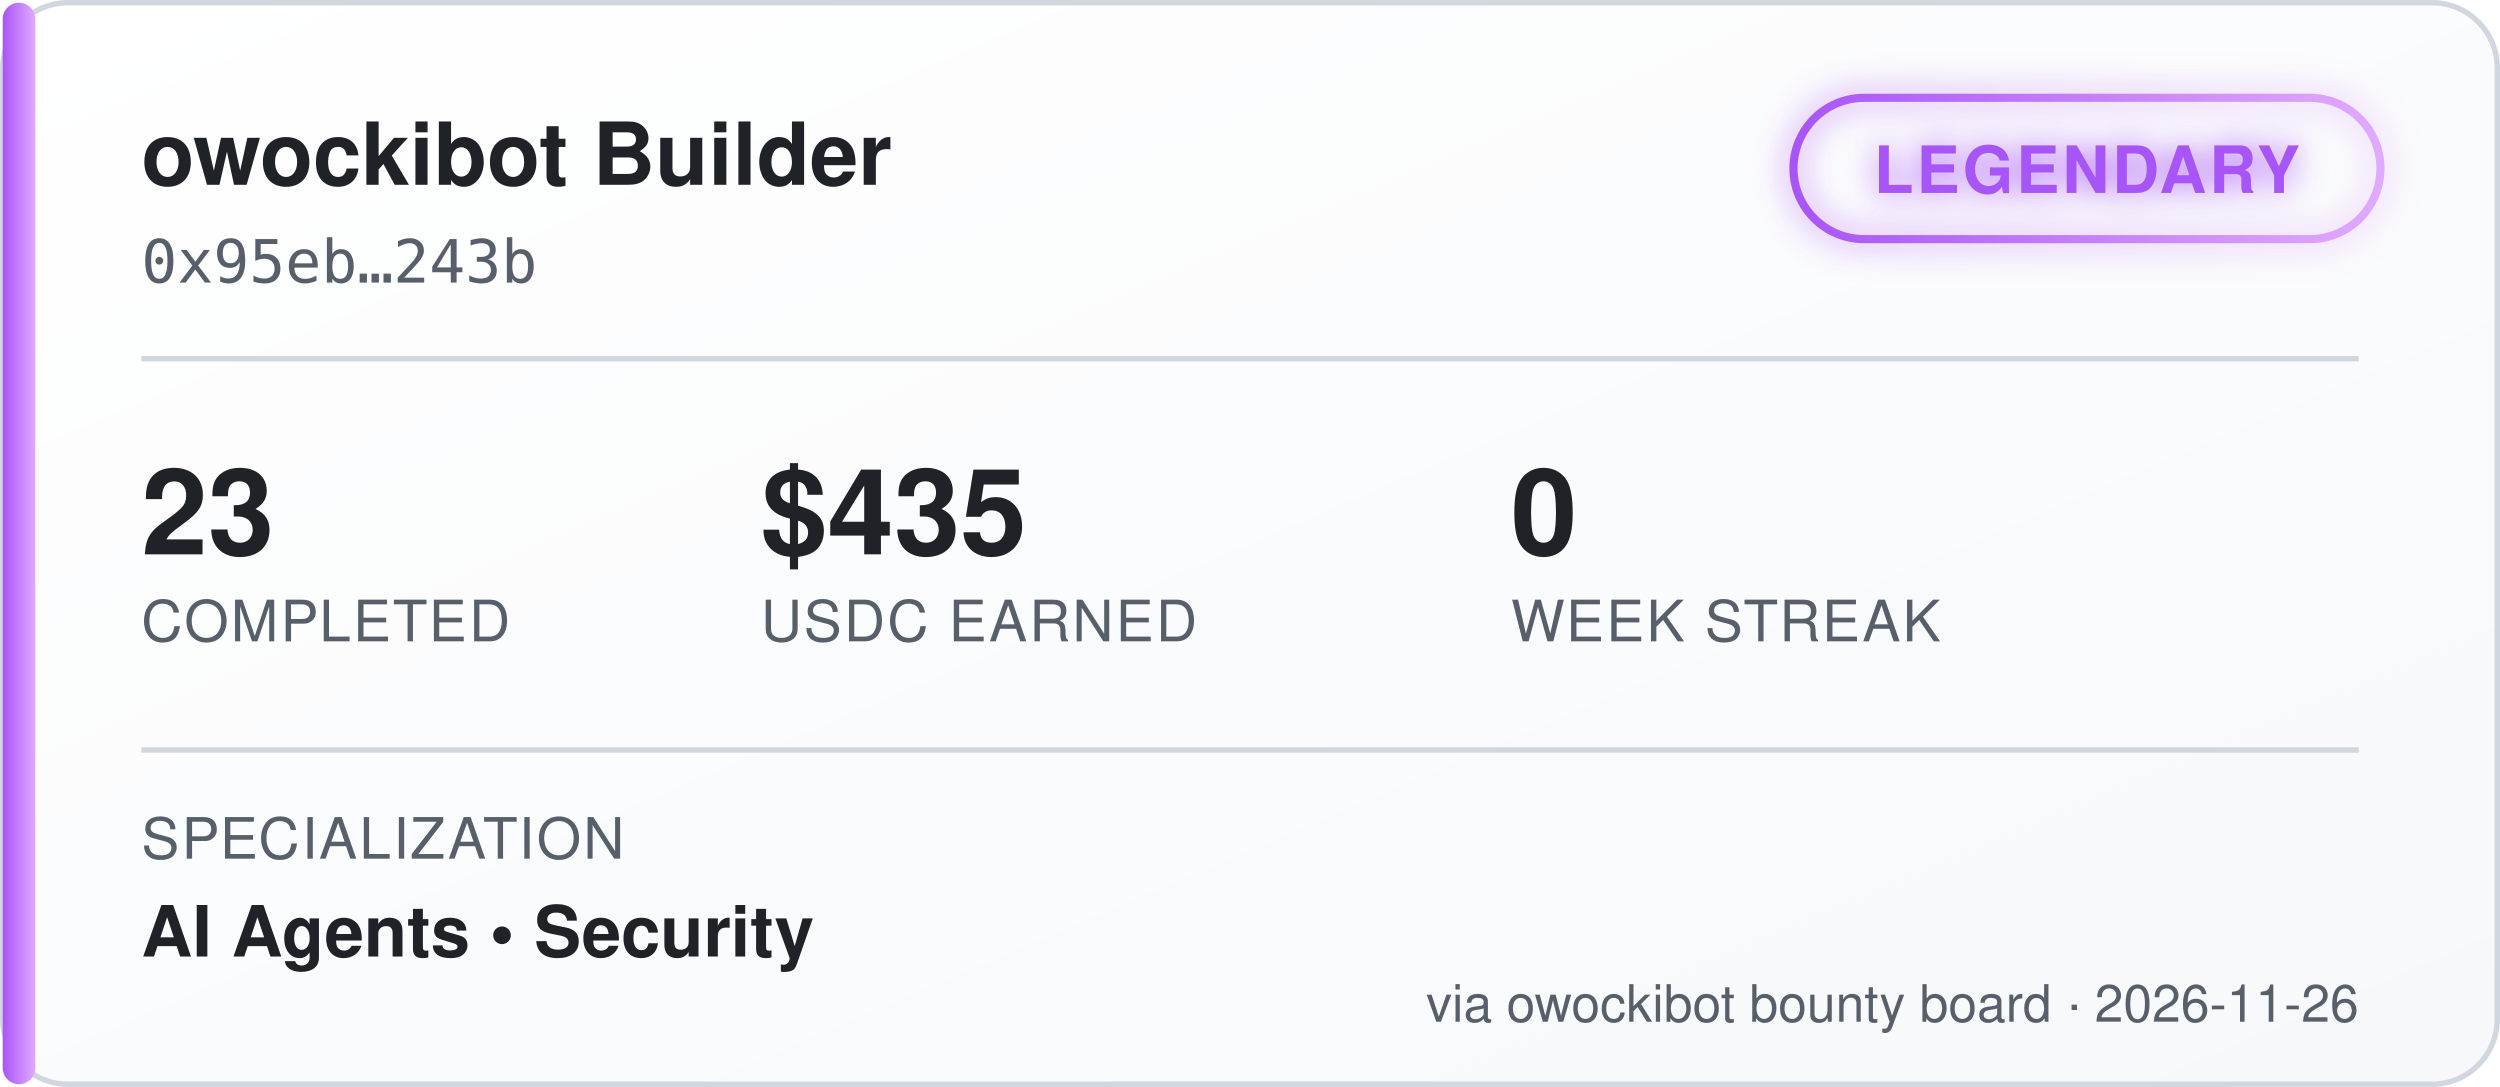
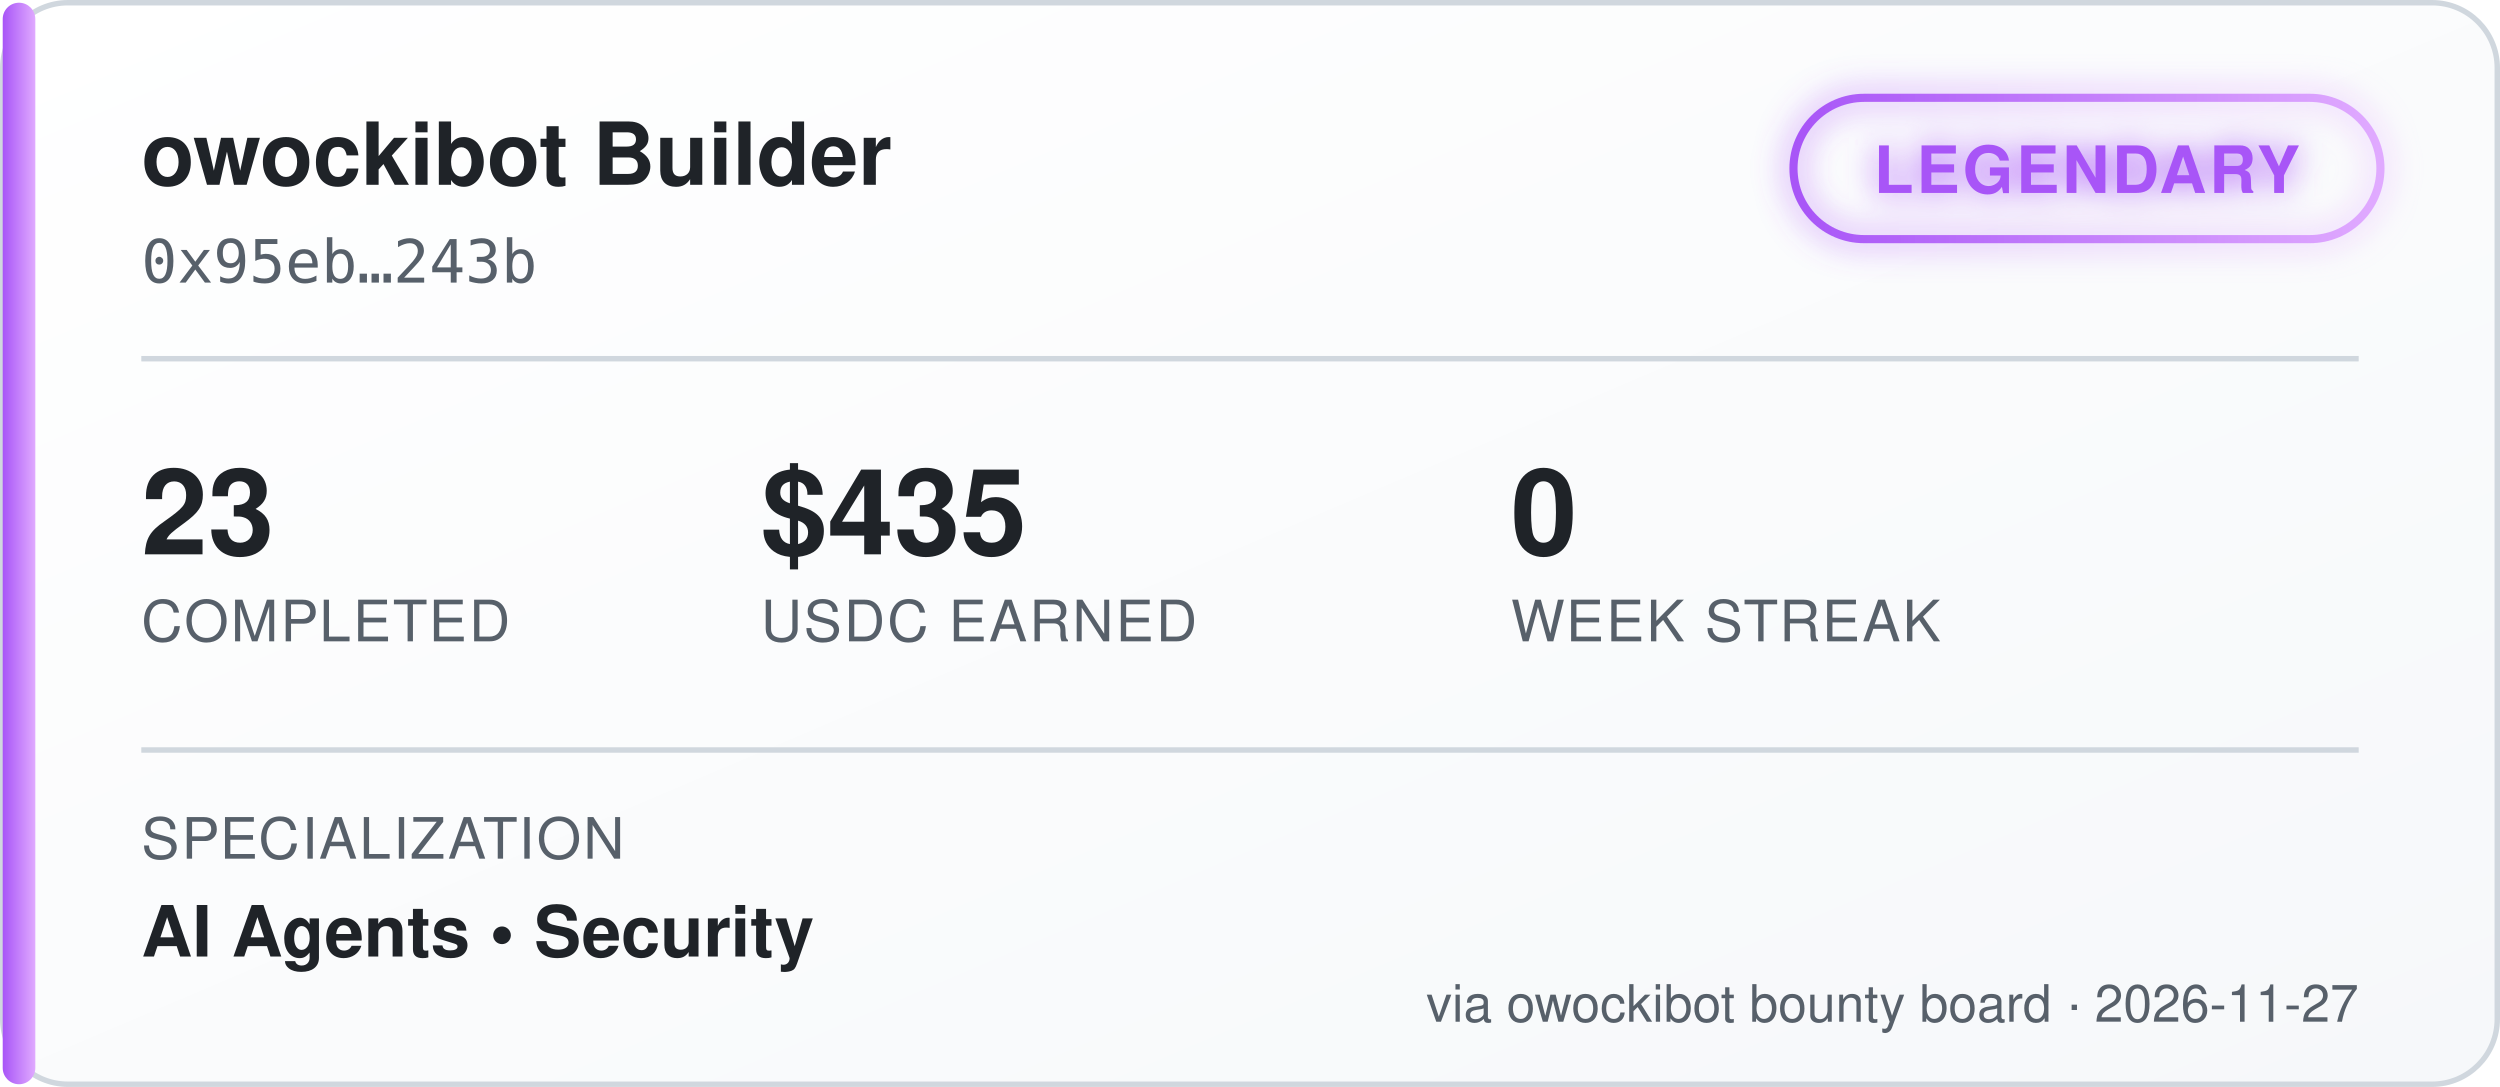
<svg xmlns="http://www.w3.org/2000/svg" width="460" height="200" viewBox="0 0 460 200" font-family="'Segoe UI', Helvetica, Arial, sans-serif">
  <defs>
    <linearGradient id="bgGrad" x1="0" y1="0" x2="1" y2="1">
      <stop offset="0%" stop-color="#ffffff" />
      <stop offset="100%" stop-color="#f6f8fa" />
    </linearGradient>
    <linearGradient id="tierGrad" x1="0" y1="0" x2="1" y2="0">
      <stop offset="0%" stop-color="#a855f7" />
      <stop offset="100%" stop-color="#e0aaff" />
    </linearGradient>
    <filter id="glow" x="-50%" y="-50%" width="200%" height="200%">
      <feGaussianBlur stdDeviation="3" result="blur" />
      <feMerge>
        <feMergeNode in="blur" />
        <feMergeNode in="SourceGraphic" />
      </feMerge>
    </filter>
  </defs>
  <rect x="0.5" y="0.5" width="459" height="199" rx="12" fill="url(#bgGrad)" stroke="#d0d7de" />
  <rect x="0.5" y="0.5" width="6" height="199" rx="3" fill="url(#tierGrad)" />
  <text x="26" y="34" fill="#1f2328" font-size="16" font-weight="700">owockibot Builder</text>
  <text x="26" y="52" fill="#57606a" font-size="11" font-family="monospace">0x95eb…243b</text>
  <g transform="translate(330, 18)" filter="url(#glow)">
    <rect x="0" y="0" width="108" height="26" rx="13" fill="none" stroke="url(#tierGrad)" stroke-width="1.5" />
    <text x="54" y="17.5" fill="#a855f7" font-size="12" font-weight="700" text-anchor="middle" letter-spacing="0.5">LEGENDARY</text>
  </g>
  <line x1="26" y1="66" x2="434" y2="66" stroke="#d0d7de" stroke-width="1" />
  <g font-size="22" font-weight="700" fill="#1f2328">
    <text x="26" y="102">23</text>
    <text x="140" y="102">$435</text>
    <text x="278" y="102">0</text>
  </g>
  <g font-size="10.5" fill="#57606a" letter-spacing="0.4">
    <text x="26" y="118">COMPLETED</text>
    <text x="140" y="118">USDC EARNED</text>
    <text x="278" y="118">WEEK STREAK</text>
  </g>
  <line x1="26" y1="138" x2="434" y2="138" stroke="#d0d7de" stroke-width="1" />
  <text x="26" y="158" fill="#57606a" font-size="10.5" letter-spacing="0.4">SPECIALIZATION</text>
  <text x="26" y="176" fill="#1f2328" font-size="13" font-weight="600">AI Agents  •  Security</text>
-   <text x="434" y="188" fill="#57606a" font-size="9.5" text-anchor="end">via owockibot bounty board · 2026-11-26</text>
+   <text x="434" y="188" fill="#57606a" font-size="9.5" text-anchor="end">via owockibot bounty board · 2026-11-27</text>
</svg>
